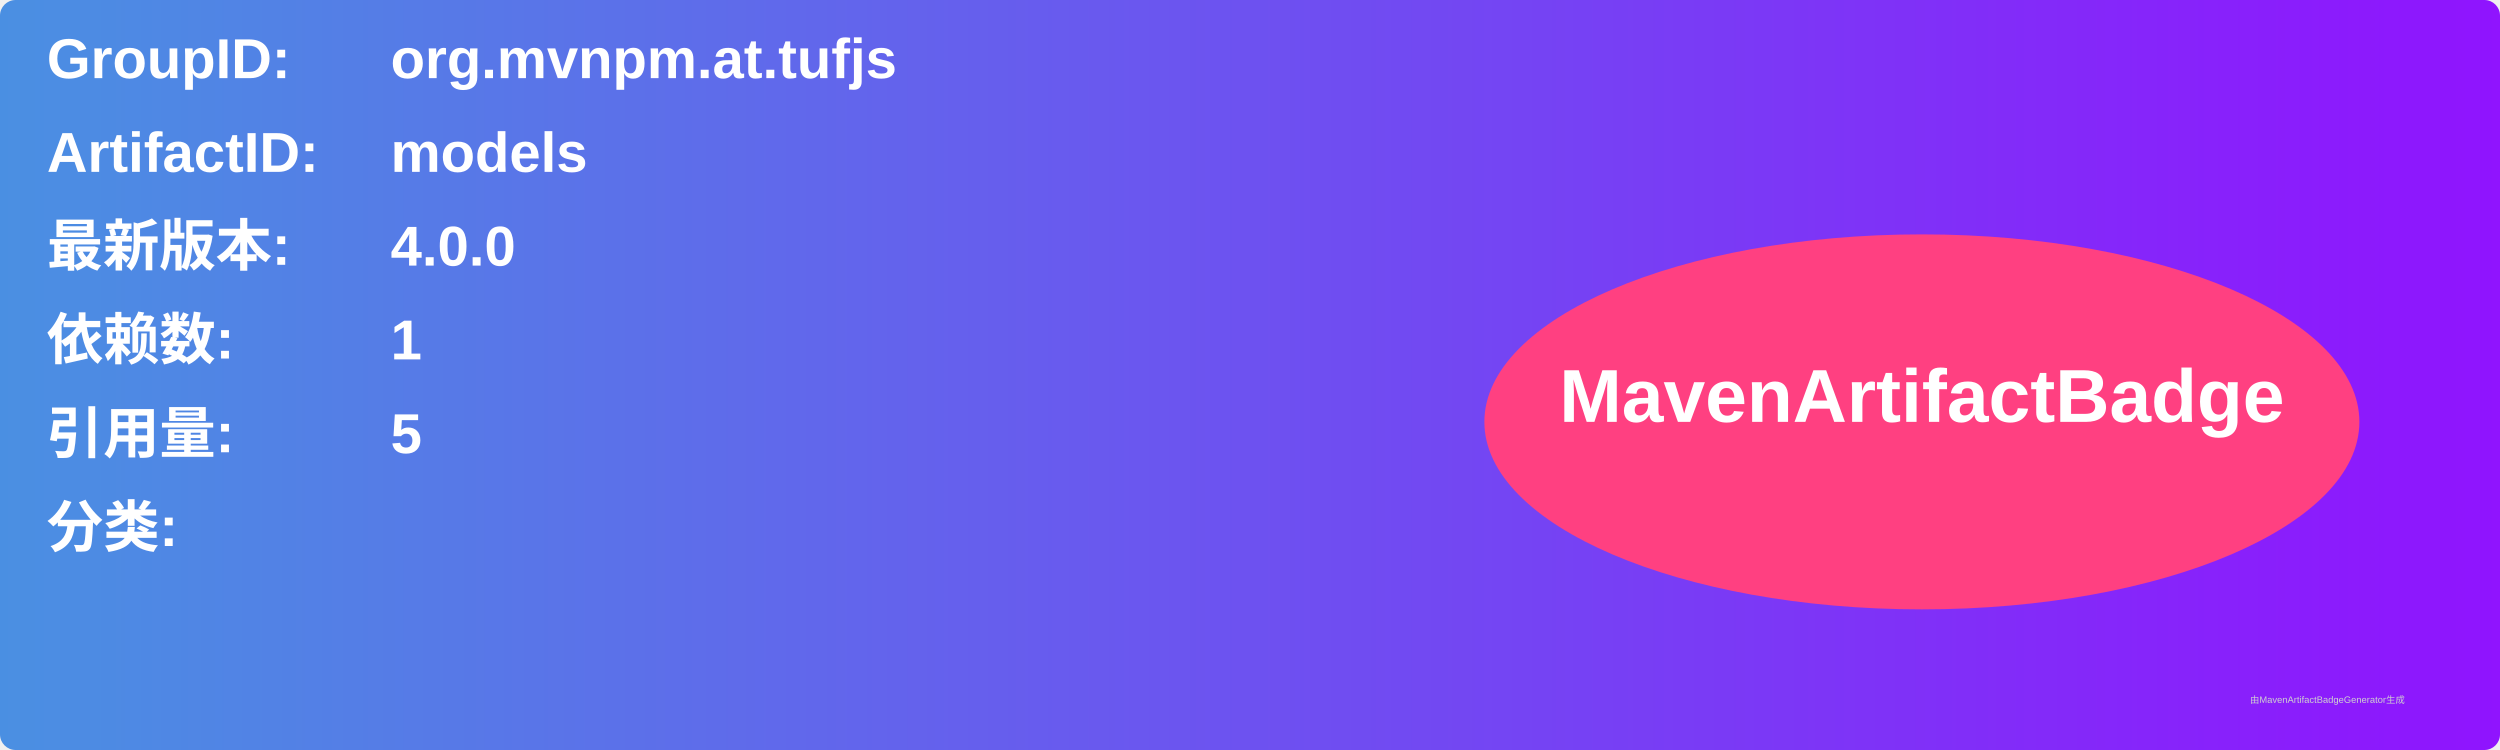
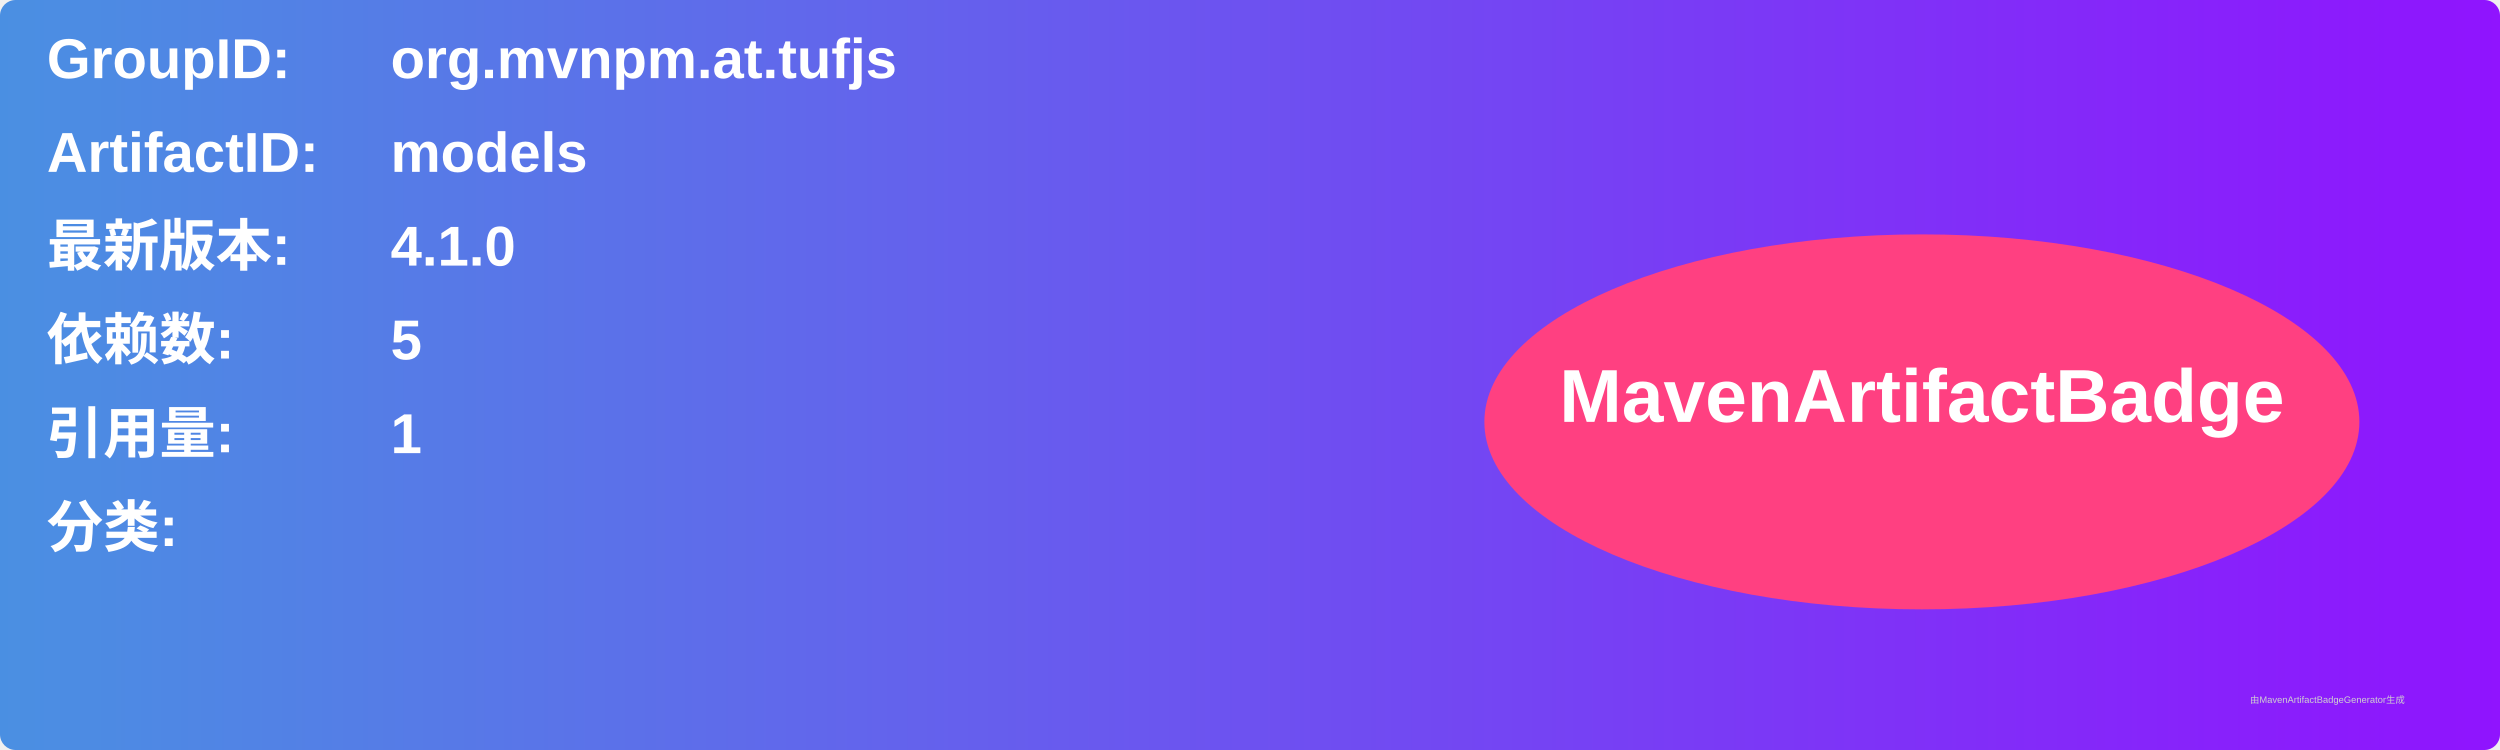
<svg xmlns="http://www.w3.org/2000/svg" width="800" height="240" viewBox="0 0 800 240">
  <linearGradient id="grad" x1="0%" y1="0%" x2="100%" y2="0%">
    <stop offset="0%" stop-color="#4a90e2" />
    <stop offset="100%" stop-color="#9013fe" />
  </linearGradient>
  <rect width="100%" height="100%" rx="5" ry="5" fill="url(#grad)" />
  <g transform="translate(15, 15)">
    <text x="0" y="10" font-family="Arial" font-size="18" fill="white" font-weight="bold" width="260">GroupID:</text>
    <text x="110" y="10" font-family="Arial" font-size="18" fill="white" font-weight="bold" width="460">org.mvnpm.at.tufjs</text>
    <text x="0" y="40" font-family="Arial" font-size="18" fill="white" font-weight="bold" width="260">ArtifactID:</text>
    <text x="110" y="40" font-family="Arial" font-size="18" fill="white" font-weight="bold" width="460">models</text>
    <text x="0" y="70" font-family="Arial" font-size="18" fill="white" font-weight="bold">最新版本:</text>
    <text x="110" y="70" font-family="Arial" font-size="18" fill="white" font-weight="bold">
-       <tspan font-weight="bold">4.0.0</tspan>
+       <tspan font-weight="bold">4.1.0</tspan>
    </text>
    <text x="0" y="100" font-family="Arial" font-size="18" fill="white" font-weight="bold">依赖数: </text>
    <text x="110" y="100" font-family="Arial" font-size="18" fill="white">
-       <tspan font-weight="bold">1</tspan>
+       <tspan font-weight="bold">5</tspan>
    </text>
    <text x="0" y="130" font-family="Arial" font-size="18" fill="white" font-weight="bold">引用量: </text>
    <text x="110" y="130" font-family="Arial" font-size="18" fill="white">
-       <tspan font-weight="bold">5</tspan>
+       <tspan font-weight="bold">1</tspan>
    </text>
    <text x="0" y="160" font-family="Arial" font-size="18" fill="white" font-weight="bold">分类:</text>
    <text x="10" y="190" font-family="Arial" font-size="10" fill="white">
      <tspan font-weight="bold" />
    </text>
    <ellipse cx="600" cy="120" rx="140" ry="60" fill="#ff4081" />
    <text x="600" y="120" text-anchor="middle" font-family="Arial" font-size="24" fill="white" font-weight="bold">MavenArtifactBadge</text>
  </g>
  <text x="720" y="225" font-family="Arial" font-size="3" fill="#d0d0d0">由MavenArtifactBadgeGenerator生成</text>
</svg>
